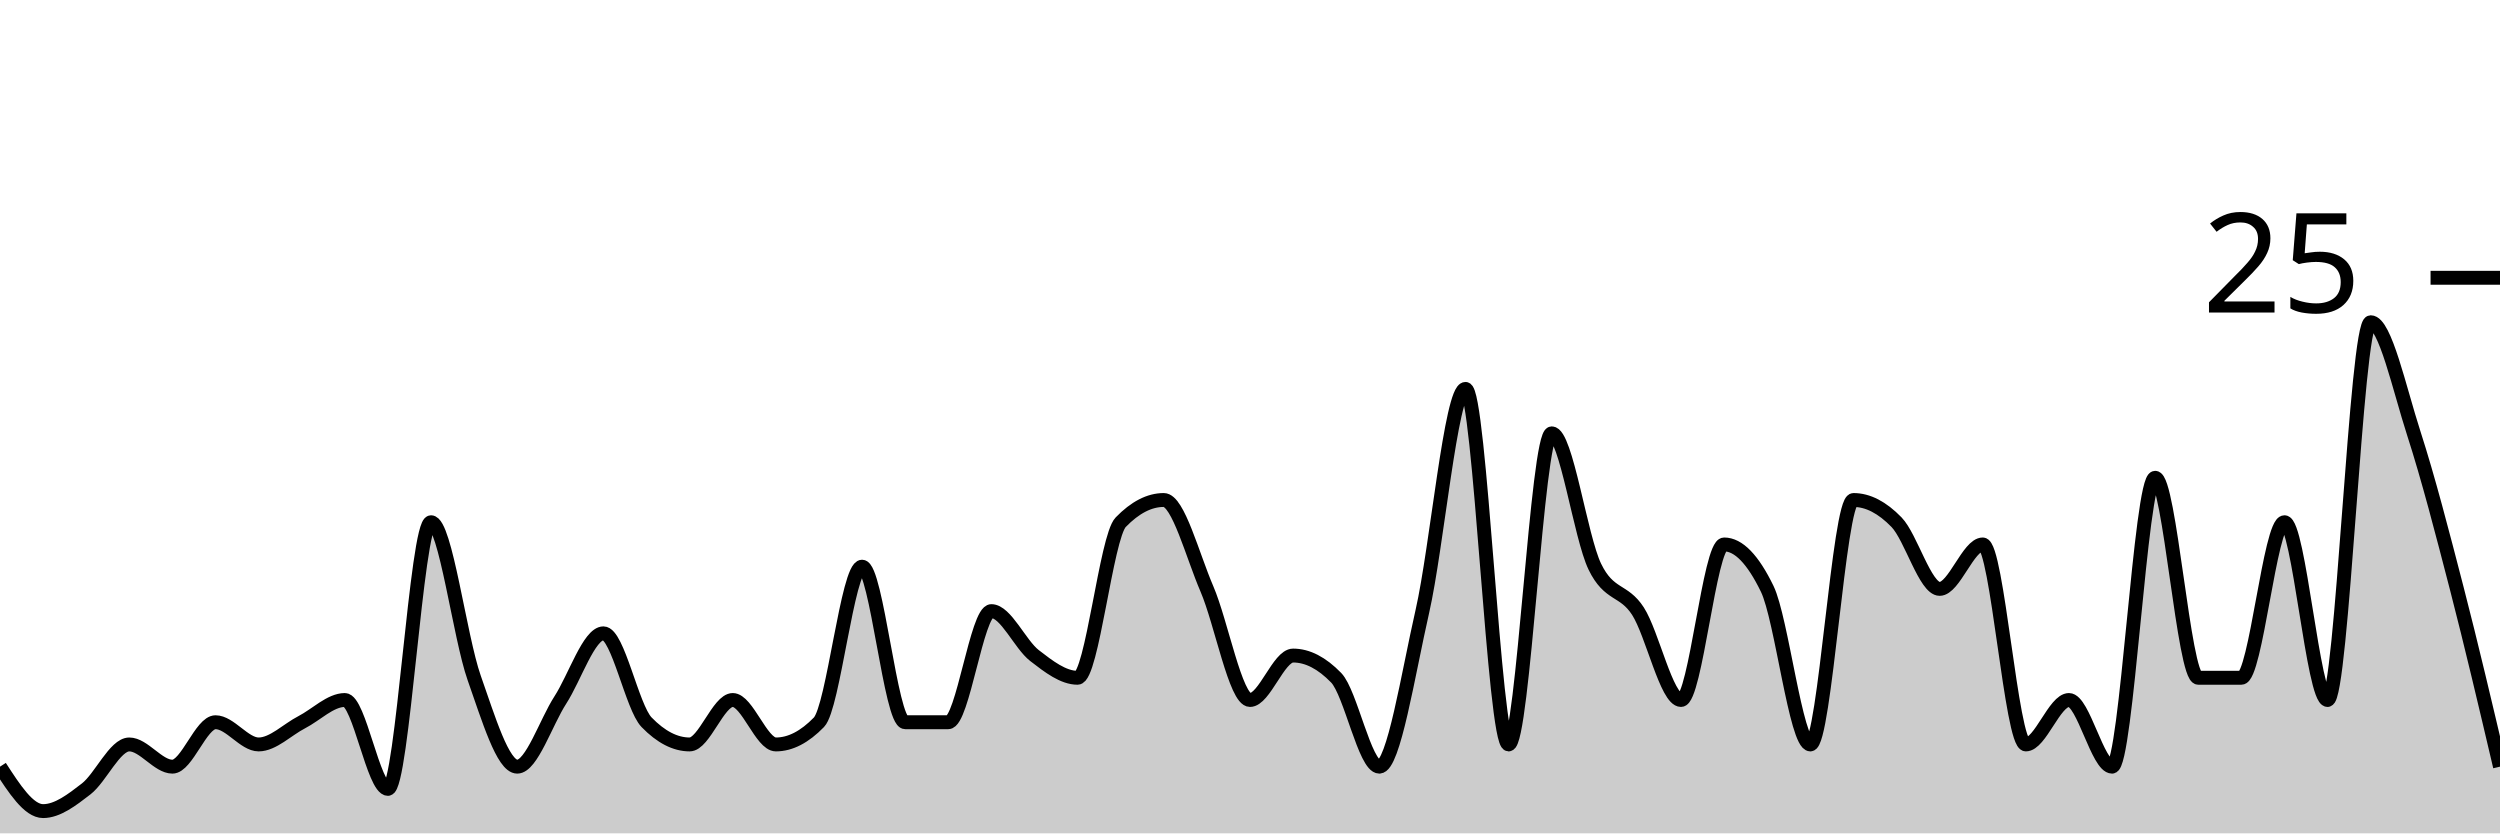
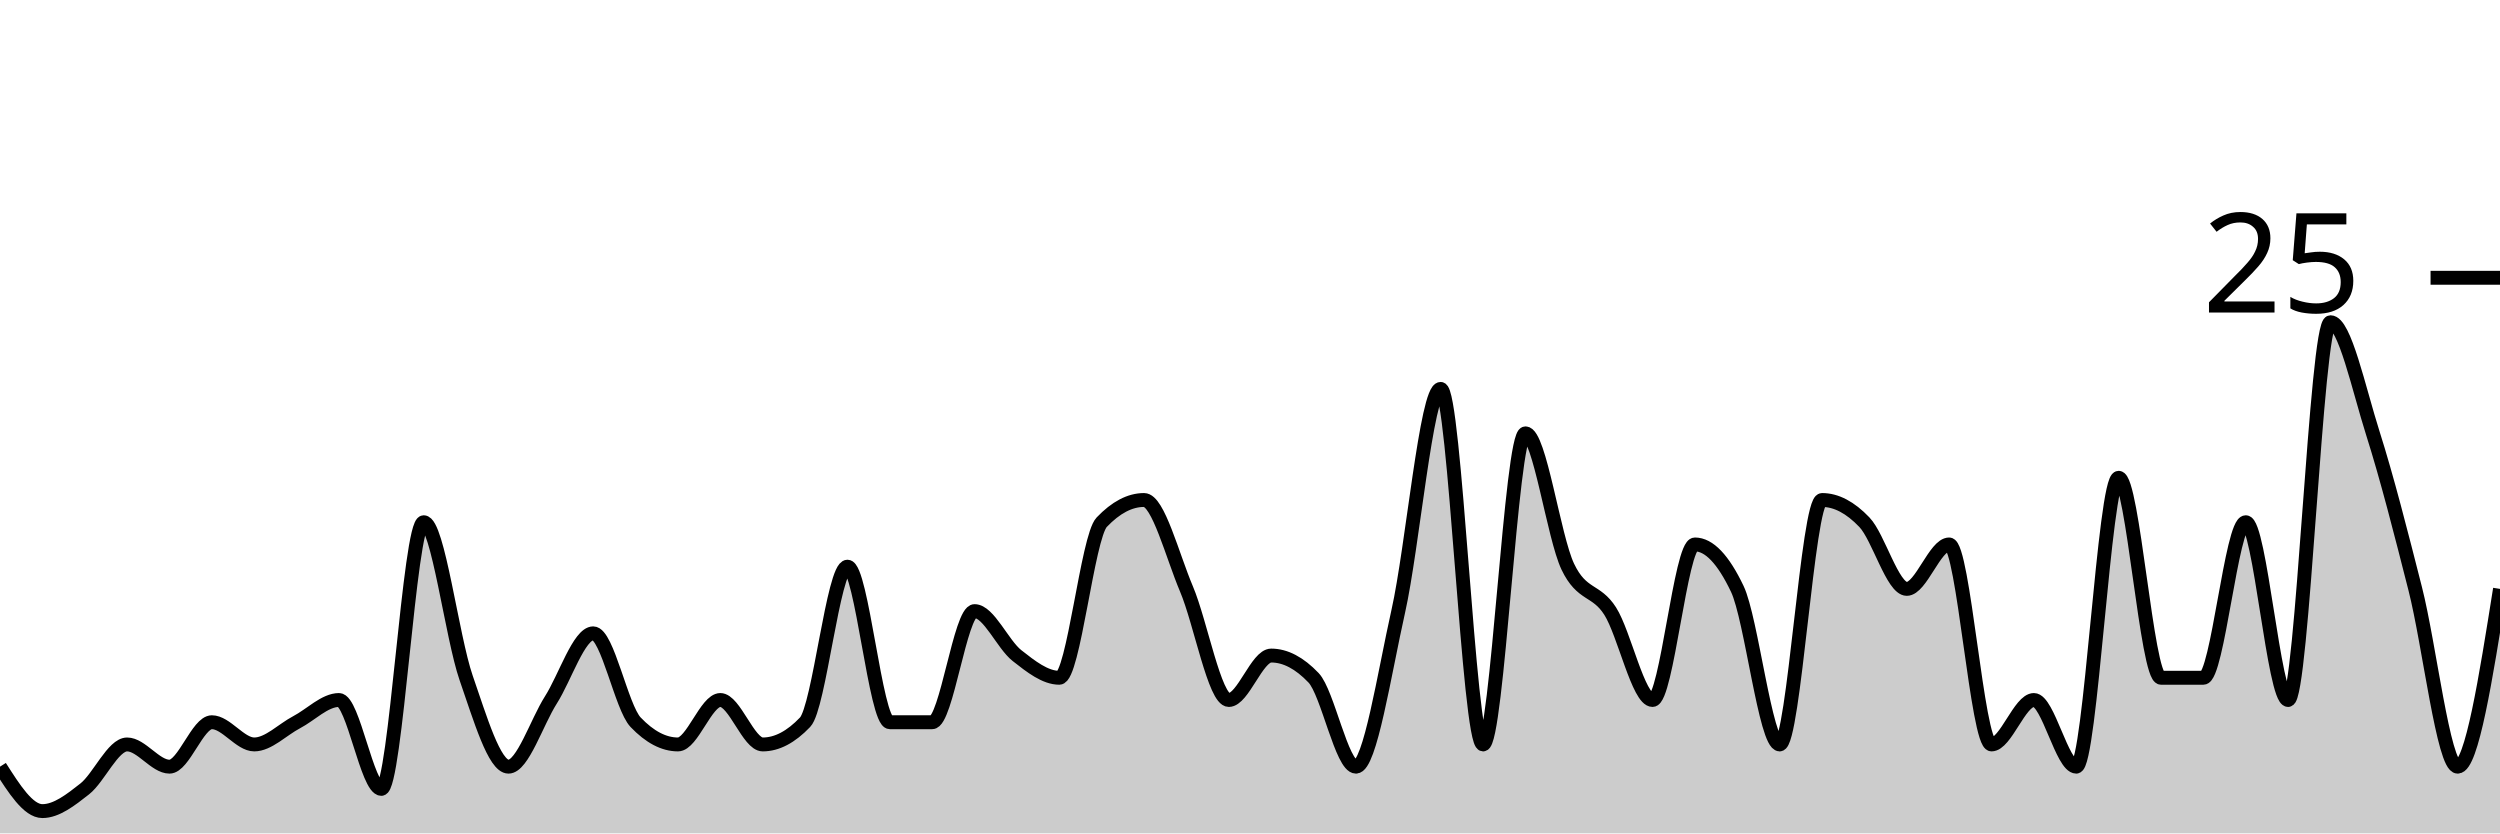
<svg xmlns="http://www.w3.org/2000/svg" viewBox="0 0 180 60">
  <g transform="translate(0,20)">
-     <path class="area" fill="rgba(0, 0, 0, 0.2)" d="M0,35.2C1.034,36.8,2.069,38.4,3.103,38.4C4.138,38.4,5.172,37.6,6.207,36.8C7.241,36,8.276,33.6,9.31,33.6C10.345,33.6,11.379,35.2,12.414,35.2C13.448,35.2,14.483,32,15.517,32C16.552,32,17.586,33.6,18.621,33.6C19.655,33.6,20.69,32.533,21.724,32C22.759,31.467,23.793,30.4,24.828,30.4C25.862,30.4,26.897,36.8,27.931,36.8C28.966,36.8,30,17.6,31.034,17.6C32.069,17.6,33.103,25.867,34.138,28.8C35.172,31.733,36.207,35.2,37.241,35.2C38.276,35.2,39.31,32,40.345,30.4C41.379,28.8,42.414,25.6,43.448,25.6C44.483,25.6,45.517,30.933,46.552,32C47.586,33.067,48.621,33.6,49.655,33.6C50.69,33.6,51.724,30.4,52.759,30.4C53.793,30.4,54.828,33.6,55.862,33.6C56.897,33.6,57.931,33.067,58.966,32C60,30.933,61.034,20.8,62.069,20.8C63.103,20.8,64.138,32,65.172,32C66.207,32,67.241,32,68.276,32C69.31,32,70.345,24,71.379,24C72.414,24,73.448,26.4,74.483,27.2C75.517,28,76.552,28.8,77.586,28.8C78.621,28.8,79.655,18.667,80.69,17.6C81.724,16.533,82.759,16,83.793,16C84.828,16,85.862,20,86.897,22.4C87.931,24.8,88.966,30.4,90,30.4C91.034,30.4,92.069,27.2,93.103,27.2C94.138,27.2,95.172,27.733,96.207,28.8C97.241,29.867,98.276,35.2,99.31,35.2C100.345,35.2,101.379,28.533,102.414,24C103.448,19.467,104.483,8,105.517,8C106.552,8,107.586,33.6,108.621,33.6C109.655,33.6,110.69,11.2,111.724,11.2C112.759,11.2,113.793,18.667,114.828,20.8C115.862,22.933,116.897,22.4,117.931,24C118.966,25.6,120,30.4,121.034,30.4C122.069,30.4,123.103,19.2,124.138,19.2C125.172,19.2,126.207,20.267,127.241,22.4C128.276,24.533,129.31,33.6,130.345,33.6C131.379,33.6,132.414,16,133.448,16C134.483,16,135.517,16.533,136.552,17.6C137.586,18.667,138.621,22.4,139.655,22.4C140.69,22.4,141.724,19.2,142.759,19.2C143.793,19.2,144.828,33.6,145.862,33.6C146.897,33.6,147.931,30.4,148.966,30.4C150,30.4,151.034,35.2,152.069,35.2C153.103,35.2,154.138,14.4,155.172,14.4C156.207,14.4,157.241,28.8,158.276,28.8C159.31,28.8,160.345,28.8,161.379,28.8C162.414,28.8,163.448,17.6,164.483,17.6C165.517,17.6,166.552,30.4,167.586,30.4C168.621,30.4,169.655,3.2,170.69,3.2C171.724,3.2,172.759,8,173.793,11.2C174.828,14.4,175.862,18.4,176.897,22.4C177.931,26.4,178.966,30.8,180,35.2L180,40C178.966,40,177.931,40,176.897,40C175.862,40,174.828,40,173.793,40C172.759,40,171.724,40,170.69,40C169.655,40,168.621,40,167.586,40C166.552,40,165.517,40,164.483,40C163.448,40,162.414,40,161.379,40C160.345,40,159.31,40,158.276,40C157.241,40,156.207,40,155.172,40C154.138,40,153.103,40,152.069,40C151.034,40,150,40,148.966,40C147.931,40,146.897,40,145.862,40C144.828,40,143.793,40,142.759,40C141.724,40,140.69,40,139.655,40C138.621,40,137.586,40,136.552,40C135.517,40,134.483,40,133.448,40C132.414,40,131.379,40,130.345,40C129.31,40,128.276,40,127.241,40C126.207,40,125.172,40,124.138,40C123.103,40,122.069,40,121.034,40C120,40,118.966,40,117.931,40C116.897,40,115.862,40,114.828,40C113.793,40,112.759,40,111.724,40C110.69,40,109.655,40,108.621,40C107.586,40,106.552,40,105.517,40C104.483,40,103.448,40,102.414,40C101.379,40,100.345,40,99.31,40C98.276,40,97.241,40,96.207,40C95.172,40,94.138,40,93.103,40C92.069,40,91.034,40,90,40C88.966,40,87.931,40,86.897,40C85.862,40,84.828,40,83.793,40C82.759,40,81.724,40,80.69,40C79.655,40,78.621,40,77.586,40C76.552,40,75.517,40,74.483,40C73.448,40,72.414,40,71.379,40C70.345,40,69.31,40,68.276,40C67.241,40,66.207,40,65.172,40C64.138,40,63.103,40,62.069,40C61.034,40,60,40,58.966,40C57.931,40,56.897,40,55.862,40C54.828,40,53.793,40,52.759,40C51.724,40,50.69,40,49.655,40C48.621,40,47.586,40,46.552,40C45.517,40,44.483,40,43.448,40C42.414,40,41.379,40,40.345,40C39.31,40,38.276,40,37.241,40C36.207,40,35.172,40,34.138,40C33.103,40,32.069,40,31.034,40C30,40,28.966,40,27.931,40C26.897,40,25.862,40,24.828,40C23.793,40,22.759,40,21.724,40C20.69,40,19.655,40,18.621,40C17.586,40,16.552,40,15.517,40C14.483,40,13.448,40,12.414,40C11.379,40,10.345,40,9.31,40C8.276,40,7.241,40,6.207,40C5.172,40,4.138,40,3.103,40C2.069,40,1.034,40,0,40Z" />
-     <path class="line" stroke="black" fill="none" d="M0,35.2C1.034,36.8,2.069,38.4,3.103,38.4C4.138,38.4,5.172,37.6,6.207,36.8C7.241,36,8.276,33.6,9.31,33.6C10.345,33.6,11.379,35.2,12.414,35.2C13.448,35.2,14.483,32,15.517,32C16.552,32,17.586,33.6,18.621,33.6C19.655,33.6,20.69,32.533,21.724,32C22.759,31.467,23.793,30.4,24.828,30.4C25.862,30.4,26.897,36.8,27.931,36.8C28.966,36.8,30,17.6,31.034,17.6C32.069,17.6,33.103,25.867,34.138,28.8C35.172,31.733,36.207,35.2,37.241,35.2C38.276,35.2,39.31,32,40.345,30.4C41.379,28.8,42.414,25.6,43.448,25.6C44.483,25.6,45.517,30.933,46.552,32C47.586,33.067,48.621,33.6,49.655,33.6C50.69,33.6,51.724,30.4,52.759,30.4C53.793,30.4,54.828,33.6,55.862,33.6C56.897,33.6,57.931,33.067,58.966,32C60,30.933,61.034,20.8,62.069,20.8C63.103,20.8,64.138,32,65.172,32C66.207,32,67.241,32,68.276,32C69.31,32,70.345,24,71.379,24C72.414,24,73.448,26.4,74.483,27.2C75.517,28,76.552,28.8,77.586,28.8C78.621,28.8,79.655,18.667,80.69,17.6C81.724,16.533,82.759,16,83.793,16C84.828,16,85.862,20,86.897,22.4C87.931,24.8,88.966,30.4,90,30.4C91.034,30.4,92.069,27.2,93.103,27.2C94.138,27.2,95.172,27.733,96.207,28.8C97.241,29.867,98.276,35.2,99.31,35.2C100.345,35.2,101.379,28.533,102.414,24C103.448,19.467,104.483,8,105.517,8C106.552,8,107.586,33.6,108.621,33.6C109.655,33.6,110.69,11.2,111.724,11.2C112.759,11.2,113.793,18.667,114.828,20.8C115.862,22.933,116.897,22.4,117.931,24C118.966,25.6,120,30.4,121.034,30.4C122.069,30.4,123.103,19.2,124.138,19.2C125.172,19.2,126.207,20.267,127.241,22.4C128.276,24.533,129.31,33.6,130.345,33.6C131.379,33.6,132.414,16,133.448,16C134.483,16,135.517,16.533,136.552,17.6C137.586,18.667,138.621,22.4,139.655,22.4C140.69,22.4,141.724,19.2,142.759,19.2C143.793,19.2,144.828,33.6,145.862,33.6C146.897,33.6,147.931,30.4,148.966,30.4C150,30.4,151.034,35.2,152.069,35.2C153.103,35.2,154.138,14.4,155.172,14.4C156.207,14.4,157.241,28.8,158.276,28.8C159.31,28.8,160.345,28.8,161.379,28.8C162.414,28.8,163.448,17.6,164.483,17.6C165.517,17.6,166.552,30.4,167.586,30.4C168.621,30.4,169.655,3.2,170.69,3.2C171.724,3.2,172.759,8,173.793,11.2C174.828,14.4,175.862,18.4,176.897,22.4C177.931,26.4,178.966,30.8,180,35.2" />
+     <path class="area" fill="rgba(0, 0, 0, 0.2)" d="M0,35.2C1.017,36.8,2.034,38.4,3.051,38.4C4.068,38.4,5.085,37.6,6.102,36.8C7.119,36,8.136,33.6,9.153,33.6C10.169,33.6,11.186,35.2,12.203,35.2C13.22,35.2,14.237,32,15.254,32C16.271,32,17.288,33.6,18.305,33.6C19.322,33.6,20.339,32.533,21.356,32C22.373,31.467,23.39,30.4,24.407,30.4C25.424,30.4,26.441,36.8,27.458,36.8C28.475,36.8,29.492,17.6,30.508,17.6C31.525,17.6,32.542,25.867,33.559,28.8C34.576,31.733,35.593,35.2,36.61,35.2C37.627,35.2,38.644,32,39.661,30.4C40.678,28.8,41.695,25.6,42.712,25.6C43.729,25.6,44.746,30.933,45.763,32C46.78,33.067,47.797,33.6,48.814,33.6C49.831,33.6,50.847,30.4,51.864,30.4C52.881,30.4,53.898,33.6,54.915,33.6C55.932,33.6,56.949,33.067,57.966,32C58.983,30.933,60,20.8,61.017,20.8C62.034,20.8,63.051,32,64.068,32C65.085,32,66.102,32,67.119,32C68.136,32,69.153,24,70.169,24C71.186,24,72.203,26.4,73.22,27.2C74.237,28,75.254,28.8,76.271,28.8C77.288,28.8,78.305,18.667,79.322,17.6C80.339,16.533,81.356,16,82.373,16C83.39,16,84.407,20,85.424,22.4C86.441,24.8,87.458,30.4,88.475,30.4C89.492,30.4,90.508,27.2,91.525,27.2C92.542,27.2,93.559,27.733,94.576,28.8C95.593,29.867,96.61,35.2,97.627,35.2C98.644,35.2,99.661,28.533,100.678,24C101.695,19.467,102.712,8,103.729,8C104.746,8,105.763,33.6,106.78,33.6C107.797,33.6,108.814,11.2,109.831,11.2C110.847,11.2,111.864,18.667,112.881,20.8C113.898,22.933,114.915,22.4,115.932,24C116.949,25.6,117.966,30.4,118.983,30.4C120,30.4,121.017,19.2,122.034,19.2C123.051,19.2,124.068,20.267,125.085,22.4C126.102,24.533,127.119,33.6,128.136,33.6C129.153,33.6,130.169,16,131.186,16C132.203,16,133.22,16.533,134.237,17.6C135.254,18.667,136.271,22.4,137.288,22.4C138.305,22.4,139.322,19.2,140.339,19.2C141.356,19.2,142.373,33.6,143.39,33.6C144.407,33.6,145.424,30.4,146.441,30.4C147.458,30.4,148.475,35.2,149.492,35.2C150.508,35.2,151.525,14.4,152.542,14.4C153.559,14.4,154.576,28.8,155.593,28.8C156.61,28.8,157.627,28.8,158.644,28.8C159.661,28.8,160.678,17.6,161.695,17.6C162.712,17.6,163.729,30.4,164.746,30.4C165.763,30.4,166.78,3.2,167.797,3.2C168.814,3.2,169.831,8,170.847,11.2C171.864,14.4,172.881,18.4,173.898,22.4C174.915,26.4,175.932,35.2,176.949,35.2C177.966,35.2,178.983,28.8,180,22.4L180,40C178.983,40,177.966,40,176.949,40C175.932,40,174.915,40,173.898,40C172.881,40,171.864,40,170.847,40C169.831,40,168.814,40,167.797,40C166.78,40,165.763,40,164.746,40C163.729,40,162.712,40,161.695,40C160.678,40,159.661,40,158.644,40C157.627,40,156.61,40,155.593,40C154.576,40,153.559,40,152.542,40C151.525,40,150.508,40,149.492,40C148.475,40,147.458,40,146.441,40C145.424,40,144.407,40,143.39,40C142.373,40,141.356,40,140.339,40C139.322,40,138.305,40,137.288,40C136.271,40,135.254,40,134.237,40C133.22,40,132.203,40,131.186,40C130.169,40,129.153,40,128.136,40C127.119,40,126.102,40,125.085,40C124.068,40,123.051,40,122.034,40C121.017,40,120,40,118.983,40C117.966,40,116.949,40,115.932,40C114.915,40,113.898,40,112.881,40C111.864,40,110.847,40,109.831,40C108.814,40,107.797,40,106.78,40C105.763,40,104.746,40,103.729,40C102.712,40,101.695,40,100.678,40C99.661,40,98.644,40,97.627,40C96.61,40,95.593,40,94.576,40C93.559,40,92.542,40,91.525,40C90.508,40,89.492,40,88.475,40C87.458,40,86.441,40,85.424,40C84.407,40,83.39,40,82.373,40C81.356,40,80.339,40,79.322,40C78.305,40,77.288,40,76.271,40C75.254,40,74.237,40,73.22,40C72.203,40,71.186,40,70.169,40C69.153,40,68.136,40,67.119,40C66.102,40,65.085,40,64.068,40C63.051,40,62.034,40,61.017,40C60,40,58.983,40,57.966,40C56.949,40,55.932,40,54.915,40C53.898,40,52.881,40,51.864,40C50.847,40,49.831,40,48.814,40C47.797,40,46.78,40,45.763,40C44.746,40,43.729,40,42.712,40C41.695,40,40.678,40,39.661,40C38.644,40,37.627,40,36.61,40C35.593,40,34.576,40,33.559,40C32.542,40,31.525,40,30.508,40C29.492,40,28.475,40,27.458,40C26.441,40,25.424,40,24.407,40C23.39,40,22.373,40,21.356,40C20.339,40,19.322,40,18.305,40C17.288,40,16.271,40,15.254,40C14.237,40,13.22,40,12.203,40C11.186,40,10.169,40,9.153,40C8.136,40,7.119,40,6.102,40C5.085,40,4.068,40,3.051,40C2.034,40,1.017,40,0,40Z" />
+     <path class="line" stroke="black" fill="none" d="M0,35.2C1.017,36.8,2.034,38.4,3.051,38.4C4.068,38.4,5.085,37.6,6.102,36.8C7.119,36,8.136,33.6,9.153,33.6C10.169,33.6,11.186,35.2,12.203,35.2C13.22,35.2,14.237,32,15.254,32C16.271,32,17.288,33.6,18.305,33.6C19.322,33.6,20.339,32.533,21.356,32C22.373,31.467,23.39,30.4,24.407,30.4C25.424,30.4,26.441,36.8,27.458,36.8C28.475,36.8,29.492,17.6,30.508,17.6C31.525,17.6,32.542,25.867,33.559,28.8C34.576,31.733,35.593,35.2,36.61,35.2C37.627,35.2,38.644,32,39.661,30.4C40.678,28.8,41.695,25.6,42.712,25.6C43.729,25.6,44.746,30.933,45.763,32C46.78,33.067,47.797,33.6,48.814,33.6C49.831,33.6,50.847,30.4,51.864,30.4C52.881,30.4,53.898,33.6,54.915,33.6C55.932,33.6,56.949,33.067,57.966,32C58.983,30.933,60,20.8,61.017,20.8C62.034,20.8,63.051,32,64.068,32C65.085,32,66.102,32,67.119,32C68.136,32,69.153,24,70.169,24C71.186,24,72.203,26.4,73.22,27.2C74.237,28,75.254,28.8,76.271,28.8C77.288,28.8,78.305,18.667,79.322,17.6C80.339,16.533,81.356,16,82.373,16C83.39,16,84.407,20,85.424,22.4C86.441,24.8,87.458,30.4,88.475,30.4C89.492,30.4,90.508,27.2,91.525,27.2C92.542,27.2,93.559,27.733,94.576,28.8C95.593,29.867,96.61,35.2,97.627,35.2C98.644,35.2,99.661,28.533,100.678,24C101.695,19.467,102.712,8,103.729,8C104.746,8,105.763,33.6,106.78,33.6C107.797,33.6,108.814,11.2,109.831,11.2C110.847,11.2,111.864,18.667,112.881,20.8C113.898,22.933,114.915,22.4,115.932,24C116.949,25.6,117.966,30.4,118.983,30.4C120,30.4,121.017,19.2,122.034,19.2C123.051,19.2,124.068,20.267,125.085,22.4C126.102,24.533,127.119,33.6,128.136,33.6C129.153,33.6,130.169,16,131.186,16C132.203,16,133.22,16.533,134.237,17.6C135.254,18.667,136.271,22.4,137.288,22.4C138.305,22.4,139.322,19.2,140.339,19.2C141.356,19.2,142.373,33.6,143.39,33.6C144.407,33.6,145.424,30.4,146.441,30.4C147.458,30.4,148.475,35.2,149.492,35.2C150.508,35.2,151.525,14.4,152.542,14.4C153.559,14.4,154.576,28.8,155.593,28.8C156.61,28.8,157.627,28.8,158.644,28.8C159.661,28.8,160.678,17.6,161.695,17.6C162.712,17.6,163.729,30.4,164.746,30.4C165.763,30.4,166.78,3.2,167.797,3.2C168.814,3.2,169.831,8,170.847,11.2C171.864,14.4,172.881,18.4,173.898,22.4C174.915,26.4,175.932,35.2,176.949,35.2C177.966,35.2,178.983,28.8,180,22.4" />
    <path class="axis-ceiling" stroke-width="1" stroke="black" fill="none" d="M175,0L180,0" />
    <text class="axis-ceiling-label" font-family="sans-serif" text-anchor="end" font-size="10px" x="170" y="2.5">25</text>
  </g>
</svg>
